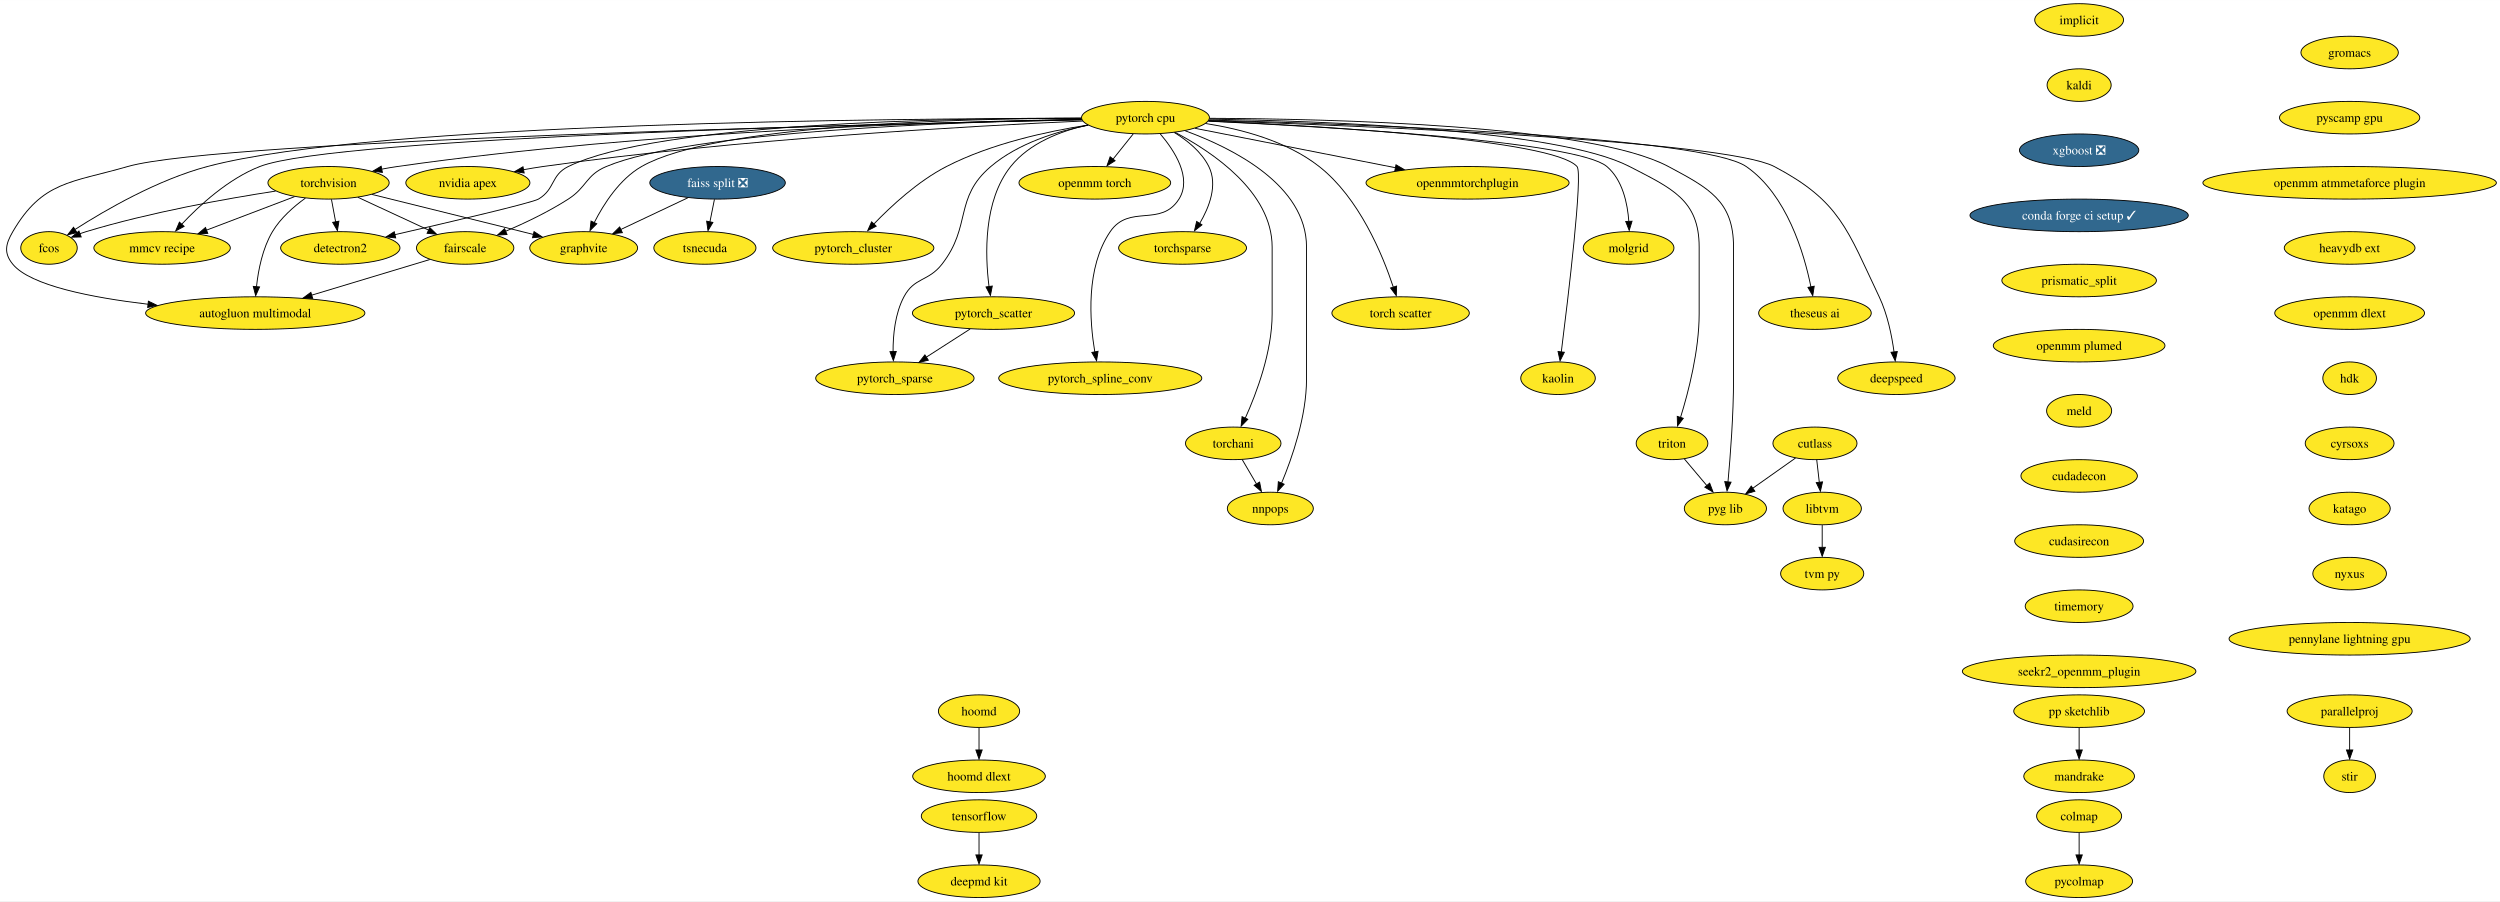
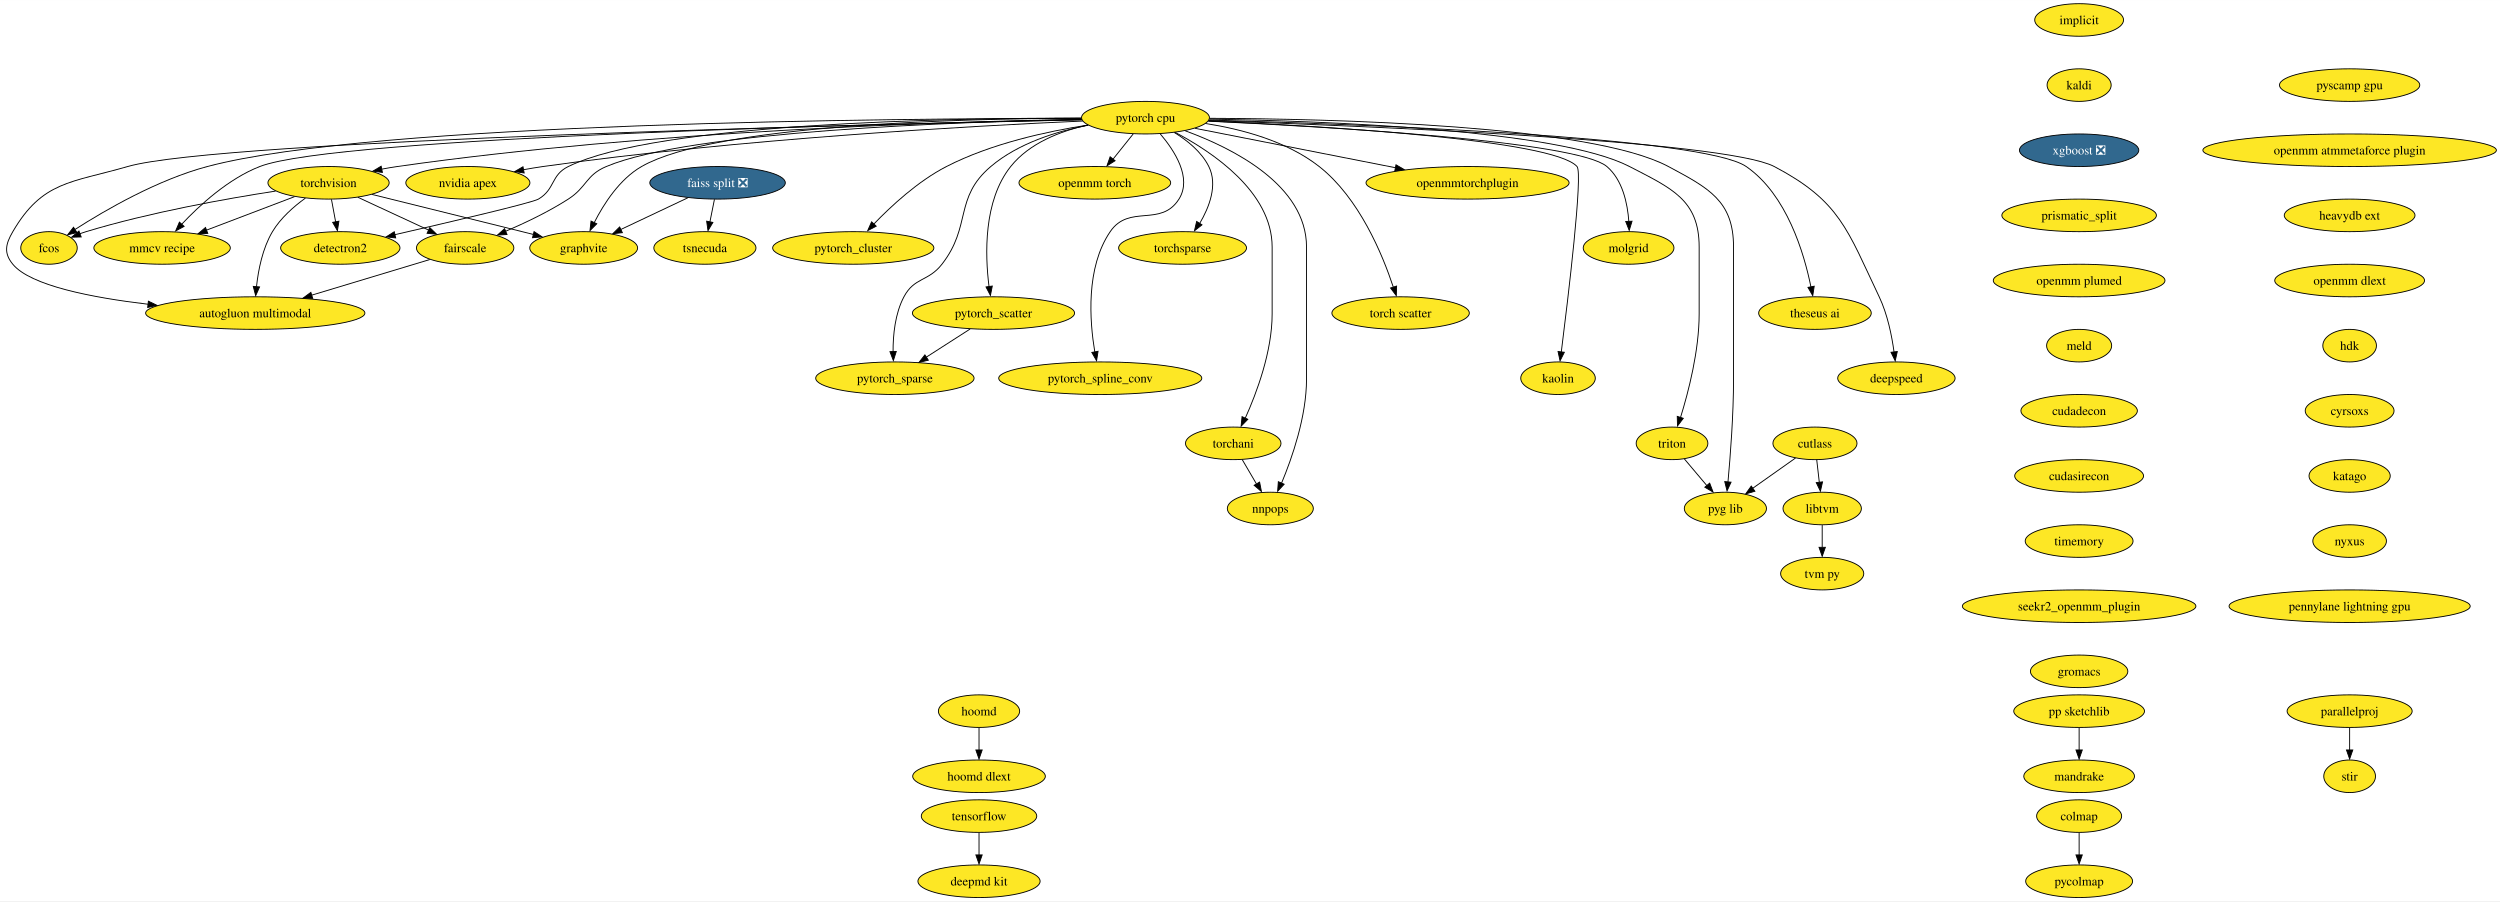
<svg xmlns="http://www.w3.org/2000/svg" xmlns:xlink="http://www.w3.org/1999/xlink" width="2763pt" height="996pt" viewBox="0.00 0.00 2763.37 996.00">
  <g id="graph0" class="graph" transform="scale(1 1) rotate(0) translate(4 992)">
    <polygon fill="white" stroke="none" points="-4,4 -4,-992 2759.37,-992 2759.37,4 -4,4" />
    <g id="node1" class="node">
      <g id="a_node1">
        <a xlink:href="https://github.com/conda-forge/implicit-feedstock" xlink:title="implicit">
          <ellipse fill="#fde725" stroke="black" cx="2294.16" cy="-970" rx="49.1" ry="18" />
          <text text-anchor="middle" x="2294.16" y="-965.33" font-family="Times,serif" font-size="14.00">implicit</text>
        </a>
      </g>
    </g>
    <g id="node2" class="node">
      <g id="a_node2">
        <a xlink:href="https://github.com/conda-forge/kaldi-feedstock" xlink:title="kaldi">
          <ellipse fill="#fde725" stroke="black" cx="2294.16" cy="-898" rx="35.42" ry="18" />
          <text text-anchor="middle" x="2294.16" y="-893.33" font-family="Times,serif" font-size="14.00">kaldi</text>
        </a>
      </g>
    </g>
    <g id="node3" class="node">
      <g id="a_node3">
        <a xlink:href="https://github.com/conda-forge/xgboost-feedstock/pull/108" xlink:title="xgboost ❎">
          <ellipse fill="#31688e" stroke="black" cx="2294.16" cy="-826" rx="65.94" ry="18" />
          <text text-anchor="middle" x="2294.16" y="-821.33" font-family="Times,serif" font-size="14.00" fill="white">xgboost ❎</text>
        </a>
      </g>
    </g>
    <g id="node11" class="node">
      <g id="a_node11">
-         <a xlink:href="https://github.com/conda-forge/conda-forge-ci-setup-feedstock/pull/237" xlink:title="conda forge ci setup ✓">
-           <ellipse fill="#31688e" stroke="black" cx="2294.16" cy="-754" rx="120.65" ry="18" />
-           <text text-anchor="middle" x="2294.16" y="-749.33" font-family="Times,serif" font-size="14.00" fill="white">conda forge ci setup ✓</text>
+         <a xlink:href="https://github.com/conda-forge/prismatic_split-feedstock" xlink:title="prismatic_split">
+           <ellipse fill="#fde725" stroke="black" cx="2294.16" cy="-754" rx="85.41" ry="18" />
+           <text text-anchor="middle" x="2294.16" y="-749.33" font-family="Times,serif" font-size="14.00">prismatic_split</text>
        </a>
      </g>
    </g>
    <g id="node4" class="node">
      <g id="a_node4">
        <a xlink:href="https://github.com/conda-forge/torchvision-feedstock" xlink:title="torchvision">
          <ellipse fill="#fde725" stroke="black" cx="359.16" cy="-790" rx="66.99" ry="18" />
          <text text-anchor="middle" x="359.16" y="-785.33" font-family="Times,serif" font-size="14.00">torchvision</text>
        </a>
      </g>
    </g>
    <g id="node5" class="node">
      <g id="a_node5">
        <a xlink:href="https://github.com/conda-forge/detectron2-feedstock" xlink:title="detectron2">
          <ellipse fill="#fde725" stroke="black" cx="372.16" cy="-718" rx="65.94" ry="18" />
          <text text-anchor="middle" x="372.16" y="-713.33" font-family="Times,serif" font-size="14.00">detectron2</text>
        </a>
      </g>
    </g>
    <g id="edge3" class="edge">
      <path fill="none" stroke="black" d="M362.37,-771.7C363.77,-764.15 365.45,-755.12 367.02,-746.68" />
      <polygon fill="black" stroke="black" points="370.6,-747.58 368.98,-737.1 363.71,-746.3 370.6,-747.58" />
    </g>
    <g id="node6" class="node">
      <g id="a_node6">
        <a xlink:href="https://github.com/conda-forge/fcos-feedstock" xlink:title="fcos">
          <ellipse fill="#fde725" stroke="black" cx="50.16" cy="-718" rx="31.22" ry="18" />
          <text text-anchor="middle" x="50.16" y="-713.33" font-family="Times,serif" font-size="14.00">fcos</text>
        </a>
      </g>
    </g>
    <g id="edge4" class="edge">
      <path fill="none" stroke="black" d="M300.58,-780.84C245.73,-772.39 161.85,-757.42 91.16,-736 88.88,-735.31 86.56,-734.54 84.23,-733.72" />
      <polygon fill="black" stroke="black" points="85.74,-730.17 75.15,-729.88 83.25,-736.71 85.74,-730.17" />
    </g>
    <g id="node7" class="node">
      <g id="a_node7">
        <a xlink:href="https://github.com/conda-forge/fairscale-feedstock" xlink:title="fairscale">
          <ellipse fill="#fde725" stroke="black" cx="510.16" cy="-718" rx="53.84" ry="18" />
          <text text-anchor="middle" x="510.16" y="-713.33" font-family="Times,serif" font-size="14.00">fairscale</text>
        </a>
      </g>
    </g>
    <g id="edge5" class="edge">
      <path fill="none" stroke="black" d="M391.55,-773.98C414.48,-763.36 445.38,-749.03 469.89,-737.67" />
      <polygon fill="black" stroke="black" points="471.02,-740.54 478.62,-733.16 468.07,-734.19 471.02,-740.54" />
    </g>
    <g id="node8" class="node">
      <g id="a_node8">
        <a xlink:href="https://github.com/conda-forge/graphvite-feedstock" xlink:title="graphvite">
          <ellipse fill="#fde725" stroke="black" cx="641.16" cy="-718" rx="59.63" ry="18" />
          <text text-anchor="middle" x="641.16" y="-713.33" font-family="Times,serif" font-size="14.00">graphvite</text>
        </a>
      </g>
    </g>
    <g id="edge6" class="edge">
      <path fill="none" stroke="black" d="M407.19,-777.14C450.56,-766.42 516.14,-750.19 573.16,-736 577.23,-734.99 581.43,-733.94 585.66,-732.88" />
      <polygon fill="black" stroke="black" points="586.32,-736.08 595.17,-730.26 584.62,-729.29 586.32,-736.08" />
    </g>
    <g id="node9" class="node">
      <g id="a_node9">
        <a xlink:href="https://github.com/conda-forge/mmcv-recipe-feedstock" xlink:title="mmcv recipe">
          <ellipse fill="#fde725" stroke="black" cx="175.16" cy="-718" rx="75.41" ry="18" />
          <text text-anchor="middle" x="175.16" y="-713.33" font-family="Times,serif" font-size="14.00">mmcv recipe</text>
        </a>
      </g>
    </g>
    <g id="edge7" class="edge">
      <path fill="none" stroke="black" d="M321.48,-774.67C293.33,-763.96 254.61,-749.23 224.07,-737.61" />
      <polygon fill="black" stroke="black" points="225.65,-734.08 215.05,-733.8 223.16,-740.62 225.65,-734.08" />
    </g>
    <g id="node10" class="node">
      <g id="a_node10">
        <a xlink:href="https://github.com/conda-forge/autogluon.multimodal-feedstock" xlink:title="autogluon multimodal">
          <ellipse fill="#fde725" stroke="black" cx="278.16" cy="-646" rx="121.18" ry="18" />
          <text text-anchor="middle" x="278.16" y="-641.33" font-family="Times,serif" font-size="14.00">autogluon multimodal</text>
        </a>
      </g>
    </g>
    <g id="edge8" class="edge">
      <path fill="none" stroke="black" d="M333.56,-773.07C320.73,-763.79 306.07,-750.97 297.16,-736 286.17,-717.54 281.49,-693.57 279.52,-675.16" />
      <polygon fill="black" stroke="black" points="282.93,-674.92 278.6,-665.25 275.96,-675.51 282.93,-674.92" />
    </g>
    <g id="edge9" class="edge">
      <path fill="none" stroke="black" d="M471.06,-705.2C435.35,-694.43 381.93,-678.31 340.36,-665.77" />
      <polygon fill="black" stroke="black" points="341.65,-662.2 331.06,-662.66 339.62,-668.9 341.65,-662.2" />
    </g>
-     <g id="node14" class="node">
-       <g id="a_node14">
-         <a xlink:href="https://github.com/conda-forge/prismatic_split-feedstock" xlink:title="prismatic_split">
-           <ellipse fill="#fde725" stroke="black" cx="2294.16" cy="-682" rx="85.41" ry="18" />
-           <text text-anchor="middle" x="2294.16" y="-677.33" font-family="Times,serif" font-size="14.00">prismatic_split</text>
+     <g id="node35" class="node">
+       <g id="a_node35">
+         <a xlink:href="https://github.com/conda-forge/openmm-plumed-feedstock" xlink:title="openmm plumed">
+           <ellipse fill="#fde725" stroke="black" cx="2294.16" cy="-682" rx="94.88" ry="18" />
+           <text text-anchor="middle" x="2294.16" y="-677.33" font-family="Times,serif" font-size="14.00">openmm plumed</text>
        </a>
      </g>
    </g>
    <g id="node12" class="node">
      <g id="a_node12">
        <a xlink:href="https://github.com/conda-forge/tensorflow-feedstock" xlink:title="tensorflow">
          <ellipse fill="#fde725" stroke="black" cx="1078.16" cy="-90" rx="63.84" ry="18" />
          <text text-anchor="middle" x="1078.16" y="-85.33" font-family="Times,serif" font-size="14.00">tensorflow</text>
        </a>
      </g>
    </g>
    <g id="node13" class="node">
      <g id="a_node13">
        <a xlink:href="https://github.com/conda-forge/deepmd-kit-feedstock" xlink:title="deepmd kit">
          <ellipse fill="#fde725" stroke="black" cx="1078.16" cy="-18" rx="67.52" ry="18" />
          <text text-anchor="middle" x="1078.16" y="-13.32" font-family="Times,serif" font-size="14.00">deepmd kit</text>
        </a>
      </g>
    </g>
    <g id="edge11" class="edge">
      <path fill="none" stroke="black" d="M1078.16,-71.7C1078.16,-64.24 1078.16,-55.32 1078.16,-46.97" />
      <polygon fill="black" stroke="black" points="1081.66,-47.1 1078.16,-37.1 1074.66,-47.1 1081.66,-47.1" />
    </g>
-     <g id="node36" class="node">
-       <g id="a_node36">
-         <a xlink:href="https://github.com/conda-forge/openmm-plumed-feedstock" xlink:title="openmm plumed">
-           <ellipse fill="#fde725" stroke="black" cx="2294.16" cy="-610" rx="94.88" ry="18" />
-           <text text-anchor="middle" x="2294.16" y="-605.33" font-family="Times,serif" font-size="14.00">openmm plumed</text>
-         </a>
-       </g>
-     </g>
-     <g id="node15" class="node">
-       <g id="a_node15">
+     <g id="node14" class="node">
+       <g id="a_node14">
        <a xlink:href="https://github.com/conda-forge/hoomd-feedstock" xlink:title="hoomd">
          <ellipse fill="#fde725" stroke="black" cx="1078.16" cy="-206" rx="44.9" ry="18" />
          <text text-anchor="middle" x="1078.16" y="-201.33" font-family="Times,serif" font-size="14.00">hoomd</text>
        </a>
      </g>
    </g>
-     <g id="node16" class="node">
-       <g id="a_node16">
+     <g id="node15" class="node">
+       <g id="a_node15">
        <a xlink:href="https://github.com/conda-forge/hoomd-dlext-feedstock" xlink:title="hoomd dlext">
          <ellipse fill="#fde725" stroke="black" cx="1078.16" cy="-134" rx="73.3" ry="18" />
          <text text-anchor="middle" x="1078.16" y="-129.32" font-family="Times,serif" font-size="14.00">hoomd dlext</text>
        </a>
      </g>
    </g>
-     <g id="edge13" class="edge">
+     <g id="edge12" class="edge">
      <path fill="none" stroke="black" d="M1078.16,-187.7C1078.16,-180.24 1078.16,-171.32 1078.16,-162.97" />
      <polygon fill="black" stroke="black" points="1081.66,-163.1 1078.16,-153.1 1074.66,-163.1 1081.66,-163.1" />
    </g>
-     <g id="node17" class="node">
-       <g id="a_node17">
+     <g id="node16" class="node">
+       <g id="a_node16">
        <a xlink:href="https://github.com/conda-forge/pytorch-cpu-feedstock" xlink:title="pytorch cpu">
          <ellipse fill="#fde725" stroke="black" cx="1262.16" cy="-862" rx="70.68" ry="18" />
          <text text-anchor="middle" x="1262.16" y="-857.33" font-family="Times,serif" font-size="14.00">pytorch cpu</text>
        </a>
      </g>
    </g>
-     <g id="edge14" class="edge">
+     <g id="edge13" class="edge">
      <path fill="none" stroke="black" d="M1191.53,-860.18C1048.21,-857.7 713.24,-847.76 435.16,-808 429.47,-807.19 423.57,-806.17 417.7,-805.05" />
      <polygon fill="black" stroke="black" points="418.69,-801.48 408.19,-802.93 417.3,-808.34 418.69,-801.48" />
    </g>
-     <g id="edge15" class="edge">
+     <g id="edge14" class="edge">
      <path fill="none" stroke="black" d="M1191.23,-861.53C1046.45,-861.59 722.33,-856.14 624.16,-808 604.67,-798.44 609.85,-783.03 591.16,-772 584.19,-767.89 494.78,-746.96 432.38,-732.66" />
      <polygon fill="black" stroke="black" points="433.37,-729.07 422.84,-730.25 431.81,-735.9 433.37,-729.07" />
    </g>
-     <g id="edge16" class="edge">
+     <g id="edge15" class="edge">
      <path fill="none" stroke="black" d="M1191.1,-861.21C988,-861.2 407.93,-856.77 225.16,-808 170.15,-793.32 112.44,-759.92 78.95,-738.46" />
      <polygon fill="black" stroke="black" points="81.06,-735.01 70.77,-732.49 77.25,-740.88 81.06,-735.01" />
    </g>
-     <g id="edge17" class="edge">
+     <g id="edge16" class="edge">
      <path fill="none" stroke="black" d="M1191.61,-860.08C1054.93,-857.44 759.26,-847.22 666.16,-808 643.5,-798.46 644.83,-785.31 624.16,-772 602.45,-758.03 576.47,-745.65 554.8,-736.38" />
      <polygon fill="black" stroke="black" points="556.43,-732.86 545.86,-732.22 553.73,-739.31 556.43,-732.86" />
    </g>
-     <g id="edge18" class="edge">
+     <g id="edge17" class="edge">
      <path fill="none" stroke="black" d="M1191.06,-861.43C1059.97,-861.05 786.19,-854.52 705.16,-808 680.87,-794.06 663.36,-766.74 652.86,-746.03" />
      <polygon fill="black" stroke="black" points="655.62,-744.7 648.14,-737.19 649.31,-747.72 655.62,-744.7" />
    </g>
-     <g id="edge19" class="edge">
+     <g id="edge18" class="edge">
      <path fill="none" stroke="black" d="M1191.67,-859.72C981.26,-855.56 367.06,-840.7 283.16,-808 248.38,-794.45 216.46,-765.11 196.48,-743.82" />
      <polygon fill="black" stroke="black" points="199.5,-741.84 190.18,-736.82 194.33,-746.56 199.5,-741.84" />
    </g>
-     <g id="edge20" class="edge">
+     <g id="edge19" class="edge">
      <path fill="none" stroke="black" d="M1191.8,-859.59C961.32,-854.69 238,-837.15 137.16,-808 74.83,-789.98 42.82,-792.06 10.16,-736 2.1,-722.18 0,-712.36 10.16,-700 29.55,-676.4 97.26,-663.13 159.77,-655.77" />
      <polygon fill="black" stroke="black" points="160.02,-659.15 169.56,-654.55 159.23,-652.2 160.02,-659.15" />
    </g>
-     <g id="node18" class="node">
-       <g id="a_node18">
+     <g id="node17" class="node">
+       <g id="a_node17">
        <a xlink:href="https://github.com/conda-forge/nvidia-apex-feedstock" xlink:title="nvidia apex">
          <ellipse fill="#fde725" stroke="black" cx="513.16" cy="-790" rx="68.57" ry="18" />
          <text text-anchor="middle" x="513.16" y="-785.33" font-family="Times,serif" font-size="14.00">nvidia apex</text>
        </a>
      </g>
    </g>
-     <g id="edge21" class="edge">
+     <g id="edge20" class="edge">
      <path fill="none" stroke="black" d="M1192.82,-858.28C1071.41,-852.91 812.64,-838.67 596.16,-808 589.11,-807 581.77,-805.77 574.48,-804.44" />
      <polygon fill="black" stroke="black" points="575.38,-800.86 564.9,-802.42 574.07,-807.73 575.38,-800.86" />
    </g>
-     <g id="node19" class="node">
-       <g id="a_node19">
+     <g id="node18" class="node">
+       <g id="a_node18">
        <a xlink:href="https://github.com/conda-forge/pytorch_cluster-feedstock" xlink:title="pytorch_cluster">
          <ellipse fill="#fde725" stroke="black" cx="939.16" cy="-718" rx="89.09" ry="18" />
          <text text-anchor="middle" x="939.16" y="-713.33" font-family="Times,serif" font-size="14.00">pytorch_cluster</text>
        </a>
      </g>
    </g>
-     <g id="edge22" class="edge">
+     <g id="edge21" class="edge">
      <path fill="none" stroke="black" d="M1198.69,-853.85C1153.17,-846.82 1091.43,-833.31 1042.16,-808 1010.75,-791.87 980.92,-764.25 961.52,-744.05" />
      <polygon fill="black" stroke="black" points="964.52,-742.06 955.12,-737.17 959.42,-746.85 964.52,-742.06" />
    </g>
-     <g id="node20" class="node">
-       <g id="a_node20">
+     <g id="node19" class="node">
+       <g id="a_node19">
        <a xlink:href="https://github.com/conda-forge/pytorch_scatter-feedstock" xlink:title="pytorch_scatter">
          <ellipse fill="#fde725" stroke="black" cx="1094.16" cy="-646" rx="89.61" ry="18" />
          <text text-anchor="middle" x="1094.16" y="-641.33" font-family="Times,serif" font-size="14.00">pytorch_scatter</text>
        </a>
      </g>
    </g>
-     <g id="edge23" class="edge">
+     <g id="edge22" class="edge">
      <path fill="none" stroke="black" d="M1198.45,-853.91C1168.01,-847.12 1133.79,-833.87 1113.16,-808 1082.96,-770.14 1084.77,-710.45 1089.21,-675.37" />
      <polygon fill="black" stroke="black" points="1092.81,-675.88 1090.77,-665.49 1085.88,-674.89 1092.81,-675.88" />
    </g>
-     <g id="node21" class="node">
-       <g id="a_node21">
+     <g id="node20" class="node">
+       <g id="a_node20">
        <a xlink:href="https://github.com/conda-forge/pytorch_spline_conv-feedstock" xlink:title="pytorch_spline_conv">
          <ellipse fill="#fde725" stroke="black" cx="1212.16" cy="-574" rx="112.24" ry="18" />
          <text text-anchor="middle" x="1212.16" y="-569.33" font-family="Times,serif" font-size="14.00">pytorch_spline_conv</text>
        </a>
      </g>
    </g>
-     <g id="edge24" class="edge">
+     <g id="edge23" class="edge">
      <path fill="none" stroke="black" d="M1278.46,-844.1C1294.28,-825.56 1313.92,-795.33 1299.16,-772 1279.17,-740.42 1244.21,-766.88 1223.16,-736 1196.08,-696.27 1200.36,-637.47 1206.13,-603.01" />
      <polygon fill="black" stroke="black" points="1209.73,-603.78 1208.1,-593.32 1202.84,-602.52 1209.73,-603.78" />
    </g>
-     <g id="node22" class="node">
-       <g id="a_node22">
+     <g id="node21" class="node">
+       <g id="a_node21">
        <a xlink:href="https://github.com/conda-forge/pytorch_sparse-feedstock" xlink:title="pytorch_sparse">
          <ellipse fill="#fde725" stroke="black" cx="985.16" cy="-574" rx="87.51" ry="18" />
          <text text-anchor="middle" x="985.16" y="-569.33" font-family="Times,serif" font-size="14.00">pytorch_sparse</text>
        </a>
      </g>
    </g>
-     <g id="edge25" class="edge">
+     <g id="edge24" class="edge">
      <path fill="none" stroke="black" d="M1198.99,-853.73C1163.9,-846.89 1121.37,-833.65 1091.16,-808 1050.24,-773.27 1070.18,-742.3 1037.16,-700 1022.03,-680.62 1006.66,-685.73 995.16,-664 985.32,-645.43 983.08,-621.65 983.16,-603.35" />
      <polygon fill="black" stroke="black" points="986.69,-603.59 983.48,-593.49 979.69,-603.38 986.69,-603.59" />
    </g>
-     <g id="node23" class="node">
-       <g id="a_node23">
+     <g id="node22" class="node">
+       <g id="a_node22">
        <a xlink:href="https://github.com/conda-forge/torchani-feedstock" xlink:title="torchani">
          <ellipse fill="#fde725" stroke="black" cx="1359.16" cy="-502" rx="52.79" ry="18" />
          <text text-anchor="middle" x="1359.16" y="-497.32" font-family="Times,serif" font-size="14.00">torchani</text>
        </a>
      </g>
    </g>
-     <g id="edge26" class="edge">
+     <g id="edge25" class="edge">
      <path fill="none" stroke="black" d="M1294.98,-845.73C1336.36,-823.95 1402.16,-779.76 1402.16,-719 1402.16,-719 1402.16,-719 1402.16,-645 1402.16,-603.43 1385.07,-557.84 1372.44,-529.82" />
      <polygon fill="black" stroke="black" points="1375.25,-528.57 1367.86,-520.98 1368.91,-531.53 1375.25,-528.57" />
    </g>
-     <g id="node24" class="node">
-       <g id="a_node24">
+     <g id="node23" class="node">
+       <g id="a_node23">
        <a xlink:href="https://github.com/conda-forge/openmm-torch-feedstock" xlink:title="openmm torch">
          <ellipse fill="#fde725" stroke="black" cx="1206.16" cy="-790" rx="83.83" ry="18" />
          <text text-anchor="middle" x="1206.16" y="-785.33" font-family="Times,serif" font-size="14.00">openmm torch</text>
        </a>
      </g>
    </g>
-     <g id="edge27" class="edge">
+     <g id="edge26" class="edge">
      <path fill="none" stroke="black" d="M1248.6,-844.05C1241.93,-835.71 1233.75,-825.49 1226.36,-816.25" />
      <polygon fill="black" stroke="black" points="1228.57,-814.41 1219.59,-808.79 1223.1,-818.78 1228.57,-814.41" />
    </g>
-     <g id="node25" class="node">
-       <g id="a_node25">
+     <g id="node24" class="node">
+       <g id="a_node24">
        <a xlink:href="https://github.com/conda-forge/torchsparse-feedstock" xlink:title="torchsparse">
          <ellipse fill="#fde725" stroke="black" cx="1303.16" cy="-718" rx="70.68" ry="18" />
          <text text-anchor="middle" x="1303.16" y="-713.33" font-family="Times,serif" font-size="14.00">torchsparse</text>
        </a>
      </g>
    </g>
-     <g id="edge28" class="edge">
+     <g id="edge27" class="edge">
      <path fill="none" stroke="black" d="M1293.9,-845.67C1308.39,-836.84 1324.08,-824.24 1332.16,-808 1342.26,-787.68 1332.71,-763.04 1321.94,-744.85" />
      <polygon fill="black" stroke="black" points="1324.62,-743.53 1316.3,-736.98 1318.71,-747.29 1324.62,-743.53" />
    </g>
-     <g id="node26" class="node">
-       <g id="a_node26">
+     <g id="node25" class="node">
+       <g id="a_node25">
        <a xlink:href="https://github.com/conda-forge/torch-scatter-feedstock" xlink:title="torch scatter">
          <ellipse fill="#fde725" stroke="black" cx="1544.16" cy="-646" rx="75.94" ry="18" />
          <text text-anchor="middle" x="1544.16" y="-641.33" font-family="Times,serif" font-size="14.00">torch scatter</text>
        </a>
      </g>
    </g>
-     <g id="edge29" class="edge">
+     <g id="edge28" class="edge">
      <path fill="none" stroke="black" d="M1328.38,-855.57C1368.32,-849.38 1418.24,-836.17 1454.16,-808 1498.34,-773.34 1524.22,-710.62 1536.14,-674.54" />
      <polygon fill="black" stroke="black" points="1539.72,-675.85 1539.4,-665.26 1533.04,-673.74 1539.72,-675.85" />
    </g>
-     <g id="node27" class="node">
-       <g id="a_node27">
+     <g id="node26" class="node">
+       <g id="a_node26">
        <a xlink:href="https://github.com/conda-forge/kaolin-feedstock" xlink:title="kaolin">
          <ellipse fill="#fde725" stroke="black" cx="1718.16" cy="-574" rx="41.21" ry="18" />
          <text text-anchor="middle" x="1718.16" y="-569.33" font-family="Times,serif" font-size="14.00">kaolin</text>
        </a>
      </g>
    </g>
-     <g id="edge30" class="edge">
+     <g id="edge29" class="edge">
      <path fill="none" stroke="black" d="M1331.69,-858.31C1457.51,-852.71 1712.48,-837.8 1739.16,-808 1745.92,-800.45 1729.36,-662.98 1721.75,-602.81" />
      <polygon fill="black" stroke="black" points="1725.13,-602.68 1720.39,-593.2 1718.19,-603.56 1725.13,-602.68" />
    </g>
-     <g id="node28" class="node">
-       <g id="a_node28">
+     <g id="node27" class="node">
+       <g id="a_node27">
        <a xlink:href="https://github.com/conda-forge/nnpops-feedstock" xlink:title="nnpops">
          <ellipse fill="#fde725" stroke="black" cx="1400.16" cy="-430" rx="47.53" ry="18" />
          <text text-anchor="middle" x="1400.16" y="-425.32" font-family="Times,serif" font-size="14.00">nnpops</text>
        </a>
      </g>
    </g>
-     <g id="edge31" class="edge">
+     <g id="edge30" class="edge">
      <path fill="none" stroke="black" d="M1306.16,-847.47C1358.87,-828.19 1440.16,-787.39 1440.16,-719 1440.16,-719 1440.16,-719 1440.16,-573 1440.16,-531.67 1424.26,-486.01 1412.51,-457.92" />
      <polygon fill="black" stroke="black" points="1415.43,-456.84 1408.25,-449.05 1409,-459.62 1415.43,-456.84" />
    </g>
-     <g id="node29" class="node">
-       <g id="a_node29">
+     <g id="node28" class="node">
+       <g id="a_node28">
        <a xlink:href="https://github.com/conda-forge/triton-feedstock" xlink:title="triton">
          <ellipse fill="#fde725" stroke="black" cx="1844.16" cy="-502" rx="39.63" ry="18" />
          <text text-anchor="middle" x="1844.16" y="-497.32" font-family="Times,serif" font-size="14.00">triton</text>
        </a>
      </g>
    </g>
-     <g id="edge32" class="edge">
+     <g id="edge31" class="edge">
      <path fill="none" stroke="black" d="M1332.81,-860.42C1459.16,-858.33 1718.02,-849.02 1797.16,-808 1843.6,-783.93 1874.16,-771.3 1874.16,-719 1874.16,-719 1874.16,-719 1874.16,-645 1874.16,-604.52 1862.34,-558.91 1853.54,-530.57" />
      <polygon fill="black" stroke="black" points="1856.61,-529.69 1850.23,-521.24 1849.95,-531.83 1856.61,-529.69" />
    </g>
-     <g id="node30" class="node">
-       <g id="a_node30">
+     <g id="node29" class="node">
+       <g id="a_node29">
        <a xlink:href="https://github.com/conda-forge/openmmtorchplugin-feedstock" xlink:title="openmmtorchplugin">
          <ellipse fill="#fde725" stroke="black" cx="1618.16" cy="-790" rx="112.24" ry="18" />
          <text text-anchor="middle" x="1618.16" y="-785.33" font-family="Times,serif" font-size="14.00">openmmtorchplugin</text>
        </a>
      </g>
    </g>
-     <g id="edge33" class="edge">
+     <g id="edge32" class="edge">
      <path fill="none" stroke="black" d="M1317,-850.22C1376.25,-838.57 1471.19,-819.9 1538.62,-806.64" />
      <polygon fill="black" stroke="black" points="1539.06,-809.92 1548.2,-804.56 1537.71,-803.05 1539.06,-809.92" />
    </g>
-     <g id="node31" class="node">
-       <g id="a_node31">
+     <g id="node30" class="node">
+       <g id="a_node30">
        <a xlink:href="https://github.com/conda-forge/molgrid-feedstock" xlink:title="molgrid">
          <ellipse fill="#fde725" stroke="black" cx="1796.16" cy="-718" rx="50.16" ry="18" />
          <text text-anchor="middle" x="1796.16" y="-713.33" font-family="Times,serif" font-size="14.00">molgrid</text>
        </a>
      </g>
    </g>
-     <g id="edge34" class="edge">
+     <g id="edge33" class="edge">
      <path fill="none" stroke="black" d="M1331.63,-858.11C1463.35,-852 1739.29,-835.99 1772.16,-808 1789.55,-793.19 1795.01,-767.21 1796.43,-747.14" />
      <polygon fill="black" stroke="black" points="1799.96,-747.54 1796.86,-737.41 1792.97,-747.26 1799.96,-747.54" />
    </g>
-     <g id="node32" class="node">
-       <g id="a_node32">
+     <g id="node31" class="node">
+       <g id="a_node31">
        <a xlink:href="https://github.com/conda-forge/theseus-ai-feedstock" xlink:title="theseus ai">
          <ellipse fill="#fde725" stroke="black" cx="2002.16" cy="-646" rx="62.26" ry="18" />
          <text text-anchor="middle" x="2002.16" y="-641.33" font-family="Times,serif" font-size="14.00">theseus ai</text>
        </a>
      </g>
    </g>
-     <g id="edge35" class="edge">
+     <g id="edge34" class="edge">
      <path fill="none" stroke="black" d="M1332.51,-859.34C1493.42,-854.97 1878.17,-841.16 1926.16,-808 1971.09,-776.95 1990.21,-712.05 1997.73,-674.83" />
      <polygon fill="black" stroke="black" points="2001.32,-675.7 1999.71,-665.23 1994.44,-674.42 2001.32,-675.7" />
    </g>
-     <g id="node33" class="node">
-       <g id="a_node33">
+     <g id="node32" class="node">
+       <g id="a_node32">
        <a xlink:href="https://github.com/conda-forge/pyg-lib-feedstock" xlink:title="pyg lib">
          <ellipse fill="#fde725" stroke="black" cx="1903.16" cy="-430" rx="45.42" ry="18" />
          <text text-anchor="middle" x="1903.16" y="-425.32" font-family="Times,serif" font-size="14.00">pyg lib</text>
        </a>
      </g>
    </g>
-     <g id="edge36" class="edge">
+     <g id="edge35" class="edge">
      <path fill="none" stroke="black" d="M1333.06,-861.29C1467.58,-860.74 1754.13,-854 1840.16,-808 1885.02,-784.01 1912.16,-769.88 1912.16,-719 1912.16,-719 1912.16,-719 1912.16,-573 1912.16,-533.49 1908.64,-487.91 1906.01,-459.28" />
      <polygon fill="black" stroke="black" points="1909.41,-459.09 1904.98,-449.47 1902.44,-459.75 1909.41,-459.09" />
    </g>
-     <g id="node34" class="node">
-       <g id="a_node34">
+     <g id="node33" class="node">
+       <g id="a_node33">
        <a xlink:href="https://github.com/conda-forge/deepspeed-feedstock" xlink:title="deepspeed">
          <ellipse fill="#fde725" stroke="black" cx="2092.16" cy="-574" rx="64.89" ry="18" />
          <text text-anchor="middle" x="2092.16" y="-569.33" font-family="Times,serif" font-size="14.00">deepspeed</text>
        </a>
      </g>
    </g>
-     <g id="edge37" class="edge">
+     <g id="edge36" class="edge">
      <path fill="none" stroke="black" d="M1332.2,-858.8C1497.64,-853.17 1902.81,-836.6 1957.16,-808 2029.89,-769.73 2037.84,-738.21 2073.16,-664 2082.34,-644.72 2087.12,-620.98 2089.59,-602.88" />
      <polygon fill="black" stroke="black" points="2093.16,-603.5 2090.87,-593.16 2086.21,-602.67 2093.16,-603.5" />
    </g>
-     <g id="edge38" class="edge">
+     <g id="edge37" class="edge">
      <path fill="none" stroke="black" d="M1068.33,-628.41C1053.8,-619.08 1035.48,-607.32 1019.73,-597.2" />
      <polygon fill="black" stroke="black" points="1022.11,-593.93 1011.8,-591.47 1018.33,-599.82 1022.11,-593.93" />
    </g>
-     <g id="edge39" class="edge">
+     <g id="edge38" class="edge">
      <path fill="none" stroke="black" d="M1369.08,-484.05C1373.82,-475.97 1379.59,-466.12 1384.86,-457.11" />
      <polygon fill="black" stroke="black" points="1388.29,-459.19 1390.32,-448.79 1382.25,-455.65 1388.29,-459.19" />
    </g>
-     <g id="edge40" class="edge">
+     <g id="edge39" class="edge">
      <path fill="none" stroke="black" d="M1857.84,-484.76C1865.21,-476.02 1874.46,-465.05 1882.67,-455.31" />
      <polygon fill="black" stroke="black" points="1885.78,-458.05 1889.55,-448.15 1880.43,-453.54 1885.78,-458.05" />
    </g>
-     <g id="node35" class="node">
-       <g id="a_node35">
+     <g id="node34" class="node">
+       <g id="a_node34">
        <a xlink:href="https://github.com/conda-forge/stir-feedstock" xlink:title="stir">
          <ellipse fill="#fde725" stroke="black" cx="2593.16" cy="-134" rx="28.59" ry="18" />
          <text text-anchor="middle" x="2593.16" y="-129.32" font-family="Times,serif" font-size="14.00">stir</text>
        </a>
      </g>
    </g>
-     <g id="node43" class="node">
-       <g id="a_node43">
+     <g id="node42" class="node">
+       <g id="a_node42">
        <a xlink:href="https://github.com/conda-forge/meld-feedstock" xlink:title="meld">
-           <ellipse fill="#fde725" stroke="black" cx="2294.16" cy="-538" rx="35.95" ry="18" />
-           <text text-anchor="middle" x="2294.16" y="-533.33" font-family="Times,serif" font-size="14.00">meld</text>
-         </a>
-       </g>
-     </g>
-     <g id="node37" class="node">
-       <g id="a_node37">
+           <ellipse fill="#fde725" stroke="black" cx="2294.16" cy="-610" rx="35.95" ry="18" />
+           <text text-anchor="middle" x="2294.16" y="-605.33" font-family="Times,serif" font-size="14.00">meld</text>
+         </a>
+       </g>
+     </g>
+     <g id="node36" class="node">
+       <g id="a_node36">
        <a xlink:href="https://github.com/conda-forge/pp-sketchlib-feedstock" xlink:title="pp sketchlib">
          <ellipse fill="#fde725" stroke="black" cx="2294.16" cy="-206" rx="72.25" ry="18" />
          <text text-anchor="middle" x="2294.16" y="-201.33" font-family="Times,serif" font-size="14.00">pp sketchlib</text>
        </a>
      </g>
    </g>
-     <g id="node38" class="node">
-       <g id="a_node38">
+     <g id="node37" class="node">
+       <g id="a_node37">
        <a xlink:href="https://github.com/conda-forge/mandrake-feedstock" xlink:title="mandrake">
          <ellipse fill="#fde725" stroke="black" cx="2294.16" cy="-134" rx="61.2" ry="18" />
          <text text-anchor="middle" x="2294.16" y="-129.32" font-family="Times,serif" font-size="14.00">mandrake</text>
        </a>
      </g>
    </g>
-     <g id="edge42" class="edge">
+     <g id="edge41" class="edge">
      <path fill="none" stroke="black" d="M2294.16,-187.7C2294.16,-180.24 2294.16,-171.32 2294.16,-162.97" />
      <polygon fill="black" stroke="black" points="2297.66,-163.1 2294.16,-153.1 2290.66,-163.1 2297.66,-163.1" />
    </g>
-     <g id="node39" class="node">
-       <g id="a_node39">
+     <g id="node38" class="node">
+       <g id="a_node38">
        <a xlink:href="https://github.com/conda-forge/faiss-split-feedstock/pull/62" xlink:title="faiss split ❎">
          <ellipse fill="#31688e" stroke="black" cx="789.16" cy="-790" rx="74.88" ry="18" />
          <text text-anchor="middle" x="789.16" y="-785.33" font-family="Times,serif" font-size="14.00" fill="white">faiss split ❎</text>
        </a>
      </g>
    </g>
-     <g id="edge43" class="edge">
+     <g id="edge42" class="edge">
      <path fill="none" stroke="black" d="M756.31,-773.46C734.4,-763.1 705.44,-749.4 682.04,-738.34" />
      <polygon fill="black" stroke="black" points="683.93,-734.88 673.39,-733.77 680.93,-741.21 683.93,-734.88" />
    </g>
-     <g id="node40" class="node">
-       <g id="a_node40">
+     <g id="node39" class="node">
+       <g id="a_node39">
        <a xlink:href="https://github.com/conda-forge/tsnecuda-feedstock" xlink:title="tsnecuda">
          <ellipse fill="#fde725" stroke="black" cx="775.16" cy="-718" rx="56.47" ry="18" />
          <text text-anchor="middle" x="775.16" y="-713.33" font-family="Times,serif" font-size="14.00">tsnecuda</text>
        </a>
      </g>
    </g>
-     <g id="edge44" class="edge">
+     <g id="edge43" class="edge">
      <path fill="none" stroke="black" d="M785.7,-771.7C784.19,-764.15 782.38,-755.12 780.69,-746.68" />
      <polygon fill="black" stroke="black" points="783.97,-746.22 778.58,-737.1 777.11,-747.6 783.97,-746.22" />
    </g>
-     <g id="node41" class="node">
-       <g id="a_node41">
+     <g id="node40" class="node">
+       <g id="a_node40">
        <a xlink:href="https://github.com/conda-forge/libtvm-feedstock" xlink:title="libtvm">
          <ellipse fill="#fde725" stroke="black" cx="2010.16" cy="-430" rx="43.32" ry="18" />
          <text text-anchor="middle" x="2010.16" y="-425.32" font-family="Times,serif" font-size="14.00">libtvm</text>
        </a>
      </g>
    </g>
-     <g id="node42" class="node">
-       <g id="a_node42">
+     <g id="node41" class="node">
+       <g id="a_node41">
        <a xlink:href="https://github.com/conda-forge/tvm-py-feedstock" xlink:title="tvm py">
          <ellipse fill="#fde725" stroke="black" cx="2010.16" cy="-358" rx="45.95" ry="18" />
          <text text-anchor="middle" x="2010.16" y="-353.32" font-family="Times,serif" font-size="14.00">tvm py</text>
        </a>
      </g>
    </g>
-     <g id="edge45" class="edge">
+     <g id="edge44" class="edge">
      <path fill="none" stroke="black" d="M2010.16,-411.7C2010.16,-404.24 2010.16,-395.32 2010.16,-386.97" />
      <polygon fill="black" stroke="black" points="2013.66,-387.1 2010.16,-377.1 2006.66,-387.1 2013.66,-387.1" />
    </g>
+     <g id="node43" class="node">
+       <g id="a_node43">
+         <a xlink:href="https://github.com/conda-forge/cudadecon-feedstock" xlink:title="cudadecon">
+           <ellipse fill="#fde725" stroke="black" cx="2294.16" cy="-538" rx="64.36" ry="18" />
+           <text text-anchor="middle" x="2294.16" y="-533.33" font-family="Times,serif" font-size="14.00">cudadecon</text>
+         </a>
+       </g>
+     </g>
    <g id="node44" class="node">
      <g id="a_node44">
-         <a xlink:href="https://github.com/conda-forge/cudadecon-feedstock" xlink:title="cudadecon">
-           <ellipse fill="#fde725" stroke="black" cx="2294.16" cy="-466" rx="64.36" ry="18" />
-           <text text-anchor="middle" x="2294.16" y="-461.32" font-family="Times,serif" font-size="14.00">cudadecon</text>
+         <a xlink:href="https://github.com/conda-forge/cudasirecon-feedstock" xlink:title="cudasirecon">
+           <ellipse fill="#fde725" stroke="black" cx="2294.16" cy="-466" rx="71.2" ry="18" />
+           <text text-anchor="middle" x="2294.16" y="-461.32" font-family="Times,serif" font-size="14.00">cudasirecon</text>
        </a>
      </g>
    </g>
    <g id="node45" class="node">
      <g id="a_node45">
-         <a xlink:href="https://github.com/conda-forge/cudasirecon-feedstock" xlink:title="cudasirecon">
-           <ellipse fill="#fde725" stroke="black" cx="2294.16" cy="-394" rx="71.2" ry="18" />
-           <text text-anchor="middle" x="2294.16" y="-389.32" font-family="Times,serif" font-size="14.00">cudasirecon</text>
+         <a xlink:href="https://github.com/conda-forge/timemory-feedstock" xlink:title="timemory">
+           <ellipse fill="#fde725" stroke="black" cx="2294.16" cy="-394" rx="59.63" ry="18" />
+           <text text-anchor="middle" x="2294.16" y="-389.32" font-family="Times,serif" font-size="14.00">timemory</text>
        </a>
      </g>
    </g>
    <g id="node46" class="node">
      <g id="a_node46">
-         <a xlink:href="https://github.com/conda-forge/timemory-feedstock" xlink:title="timemory">
-           <ellipse fill="#fde725" stroke="black" cx="2294.16" cy="-322" rx="59.63" ry="18" />
-           <text text-anchor="middle" x="2294.16" y="-317.32" font-family="Times,serif" font-size="14.00">timemory</text>
+         <a xlink:href="https://github.com/conda-forge/seekr2_openmm_plugin-feedstock" xlink:title="seekr2_openmm_plugin">
+           <ellipse fill="#fde725" stroke="black" cx="2294.16" cy="-322" rx="129.07" ry="18" />
+           <text text-anchor="middle" x="2294.16" y="-317.32" font-family="Times,serif" font-size="14.00">seekr2_openmm_plugin</text>
+         </a>
+       </g>
+     </g>
+     <g id="node49" class="node">
+       <g id="a_node49">
+         <a xlink:href="https://github.com/conda-forge/gromacs-feedstock" xlink:title="gromacs">
+           <ellipse fill="#fde725" stroke="black" cx="2294.16" cy="-250" rx="53.84" ry="18" />
+           <text text-anchor="middle" x="2294.16" y="-245.32" font-family="Times,serif" font-size="14.00">gromacs</text>
        </a>
      </g>
    </g>
    <g id="node47" class="node">
      <g id="a_node47">
-         <a xlink:href="https://github.com/conda-forge/seekr2_openmm_plugin-feedstock" xlink:title="seekr2_openmm_plugin">
-           <ellipse fill="#fde725" stroke="black" cx="2294.16" cy="-250" rx="129.07" ry="18" />
-           <text text-anchor="middle" x="2294.16" y="-245.32" font-family="Times,serif" font-size="14.00">seekr2_openmm_plugin</text>
-         </a>
-       </g>
-     </g>
-     <g id="node48" class="node">
-       <g id="a_node48">
        <a xlink:href="https://github.com/conda-forge/colmap-feedstock" xlink:title="colmap">
          <ellipse fill="#fde725" stroke="black" cx="2294.16" cy="-90" rx="47" ry="18" />
          <text text-anchor="middle" x="2294.16" y="-85.33" font-family="Times,serif" font-size="14.00">colmap</text>
        </a>
      </g>
    </g>
-     <g id="node49" class="node">
-       <g id="a_node49">
+     <g id="node48" class="node">
+       <g id="a_node48">
        <a xlink:href="https://github.com/conda-forge/pycolmap-feedstock" xlink:title="pycolmap">
          <ellipse fill="#fde725" stroke="black" cx="2294.16" cy="-18" rx="59.1" ry="18" />
          <text text-anchor="middle" x="2294.16" y="-13.32" font-family="Times,serif" font-size="14.00">pycolmap</text>
        </a>
      </g>
    </g>
-     <g id="edge51" class="edge">
+     <g id="edge50" class="edge">
      <path fill="none" stroke="black" d="M2294.16,-71.7C2294.16,-64.24 2294.16,-55.32 2294.16,-46.97" />
      <polygon fill="black" stroke="black" points="2297.66,-47.1 2294.16,-37.1 2290.66,-47.1 2297.66,-47.1" />
    </g>
    <g id="node50" class="node">
      <g id="a_node50">
        <a xlink:href="https://github.com/conda-forge/cutlass-feedstock" xlink:title="cutlass">
          <ellipse fill="#fde725" stroke="black" cx="2002.16" cy="-502" rx="46.47" ry="18" />
          <text text-anchor="middle" x="2002.16" y="-497.32" font-family="Times,serif" font-size="14.00">cutlass</text>
        </a>
      </g>
    </g>
    <g id="edge52" class="edge">
      <path fill="none" stroke="black" d="M1980.68,-485.81C1966.79,-476 1948.53,-463.08 1933.22,-452.25" />
      <polygon fill="black" stroke="black" points="1935.78,-449.07 1925.6,-446.16 1931.74,-454.79 1935.78,-449.07" />
    </g>
    <g id="edge53" class="edge">
      <path fill="none" stroke="black" d="M2004.13,-483.7C2004.99,-476.24 2006.01,-467.32 2006.96,-458.97" />
      <polygon fill="black" stroke="black" points="2010.54,-459.44 2008.2,-449.1 2003.59,-458.64 2010.54,-459.44" />
    </g>
    <g id="node51" class="node">
      <g id="a_node51">
-         <a xlink:href="https://github.com/conda-forge/gromacs-feedstock" xlink:title="gromacs">
-           <ellipse fill="#fde725" stroke="black" cx="2593.16" cy="-934" rx="53.84" ry="18" />
-           <text text-anchor="middle" x="2593.16" y="-929.33" font-family="Times,serif" font-size="14.00">gromacs</text>
+         <a xlink:href="https://github.com/conda-forge/pyscamp-gpu-feedstock" xlink:title="pyscamp gpu">
+           <ellipse fill="#fde725" stroke="black" cx="2593.16" cy="-898" rx="77.52" ry="18" />
+           <text text-anchor="middle" x="2593.16" y="-893.33" font-family="Times,serif" font-size="14.00">pyscamp gpu</text>
        </a>
      </g>
    </g>
    <g id="node52" class="node">
      <g id="a_node52">
-         <a xlink:href="https://github.com/conda-forge/pyscamp-gpu-feedstock" xlink:title="pyscamp gpu">
-           <ellipse fill="#fde725" stroke="black" cx="2593.16" cy="-862" rx="77.52" ry="18" />
-           <text text-anchor="middle" x="2593.16" y="-857.33" font-family="Times,serif" font-size="14.00">pyscamp gpu</text>
+         <a xlink:href="https://github.com/conda-forge/openmm-atmmetaforce-plugin-feedstock" xlink:title="openmm atmmetaforce plugin">
+           <ellipse fill="#fde725" stroke="black" cx="2593.16" cy="-826" rx="162.22" ry="18" />
+           <text text-anchor="middle" x="2593.16" y="-821.33" font-family="Times,serif" font-size="14.00">openmm atmmetaforce plugin</text>
        </a>
      </g>
    </g>
    <g id="node53" class="node">
      <g id="a_node53">
-         <a xlink:href="https://github.com/conda-forge/openmm-atmmetaforce-plugin-feedstock" xlink:title="openmm atmmetaforce plugin">
-           <ellipse fill="#fde725" stroke="black" cx="2593.16" cy="-790" rx="162.22" ry="18" />
-           <text text-anchor="middle" x="2593.16" y="-785.33" font-family="Times,serif" font-size="14.00">openmm atmmetaforce plugin</text>
+         <a xlink:href="https://github.com/conda-forge/heavydb-ext-feedstock" xlink:title="heavydb ext">
+           <ellipse fill="#fde725" stroke="black" cx="2593.16" cy="-754" rx="72.25" ry="18" />
+           <text text-anchor="middle" x="2593.16" y="-749.33" font-family="Times,serif" font-size="14.00">heavydb ext</text>
        </a>
      </g>
    </g>
    <g id="node54" class="node">
      <g id="a_node54">
-         <a xlink:href="https://github.com/conda-forge/heavydb-ext-feedstock" xlink:title="heavydb ext">
-           <ellipse fill="#fde725" stroke="black" cx="2593.16" cy="-718" rx="72.25" ry="18" />
-           <text text-anchor="middle" x="2593.16" y="-713.33" font-family="Times,serif" font-size="14.00">heavydb ext</text>
+         <a xlink:href="https://github.com/conda-forge/openmm-dlext-feedstock" xlink:title="openmm dlext">
+           <ellipse fill="#fde725" stroke="black" cx="2593.16" cy="-682" rx="82.77" ry="18" />
+           <text text-anchor="middle" x="2593.16" y="-677.33" font-family="Times,serif" font-size="14.00">openmm dlext</text>
        </a>
      </g>
    </g>
    <g id="node55" class="node">
      <g id="a_node55">
-         <a xlink:href="https://github.com/conda-forge/openmm-dlext-feedstock" xlink:title="openmm dlext">
-           <ellipse fill="#fde725" stroke="black" cx="2593.16" cy="-646" rx="82.77" ry="18" />
-           <text text-anchor="middle" x="2593.16" y="-641.33" font-family="Times,serif" font-size="14.00">openmm dlext</text>
+         <a xlink:href="https://github.com/conda-forge/hdk-feedstock" xlink:title="hdk">
+           <ellipse fill="#fde725" stroke="black" cx="2593.16" cy="-610" rx="29.64" ry="18" />
+           <text text-anchor="middle" x="2593.16" y="-605.33" font-family="Times,serif" font-size="14.00">hdk</text>
        </a>
      </g>
    </g>
    <g id="node56" class="node">
      <g id="a_node56">
-         <a xlink:href="https://github.com/conda-forge/hdk-feedstock" xlink:title="hdk">
-           <ellipse fill="#fde725" stroke="black" cx="2593.16" cy="-574" rx="29.64" ry="18" />
-           <text text-anchor="middle" x="2593.16" y="-569.33" font-family="Times,serif" font-size="14.00">hdk</text>
+         <a xlink:href="https://github.com/conda-forge/cyrsoxs-feedstock" xlink:title="cyrsoxs">
+           <ellipse fill="#fde725" stroke="black" cx="2593.16" cy="-538" rx="49.1" ry="18" />
+           <text text-anchor="middle" x="2593.16" y="-533.33" font-family="Times,serif" font-size="14.00">cyrsoxs</text>
        </a>
      </g>
    </g>
    <g id="node57" class="node">
      <g id="a_node57">
-         <a xlink:href="https://github.com/conda-forge/cyrsoxs-feedstock" xlink:title="cyrsoxs">
-           <ellipse fill="#fde725" stroke="black" cx="2593.16" cy="-502" rx="49.1" ry="18" />
-           <text text-anchor="middle" x="2593.16" y="-497.32" font-family="Times,serif" font-size="14.00">cyrsoxs</text>
+         <a xlink:href="https://github.com/conda-forge/katago-feedstock" xlink:title="katago">
+           <ellipse fill="#fde725" stroke="black" cx="2593.16" cy="-466" rx="44.9" ry="18" />
+           <text text-anchor="middle" x="2593.16" y="-461.32" font-family="Times,serif" font-size="14.00">katago</text>
        </a>
      </g>
    </g>
    <g id="node58" class="node">
      <g id="a_node58">
-         <a xlink:href="https://github.com/conda-forge/katago-feedstock" xlink:title="katago">
-           <ellipse fill="#fde725" stroke="black" cx="2593.16" cy="-430" rx="44.9" ry="18" />
-           <text text-anchor="middle" x="2593.16" y="-425.32" font-family="Times,serif" font-size="14.00">katago</text>
+         <a xlink:href="https://github.com/conda-forge/nyxus-feedstock" xlink:title="nyxus">
+           <ellipse fill="#fde725" stroke="black" cx="2593.16" cy="-394" rx="40.69" ry="18" />
+           <text text-anchor="middle" x="2593.16" y="-389.32" font-family="Times,serif" font-size="14.00">nyxus</text>
        </a>
      </g>
    </g>
    <g id="node59" class="node">
      <g id="a_node59">
-         <a xlink:href="https://github.com/conda-forge/nyxus-feedstock" xlink:title="nyxus">
-           <ellipse fill="#fde725" stroke="black" cx="2593.16" cy="-358" rx="40.69" ry="18" />
-           <text text-anchor="middle" x="2593.16" y="-353.32" font-family="Times,serif" font-size="14.00">nyxus</text>
+         <a xlink:href="https://github.com/conda-forge/pennylane-lightning-gpu-feedstock" xlink:title="pennylane lightning gpu">
+           <ellipse fill="#fde725" stroke="black" cx="2593.16" cy="-322" rx="133.28" ry="18" />
+           <text text-anchor="middle" x="2593.16" y="-317.32" font-family="Times,serif" font-size="14.00">pennylane lightning gpu</text>
        </a>
      </g>
    </g>
    <g id="node60" class="node">
      <g id="a_node60">
-         <a xlink:href="https://github.com/conda-forge/pennylane-lightning-gpu-feedstock" xlink:title="pennylane lightning gpu">
-           <ellipse fill="#fde725" stroke="black" cx="2593.16" cy="-286" rx="133.28" ry="18" />
-           <text text-anchor="middle" x="2593.16" y="-281.32" font-family="Times,serif" font-size="14.00">pennylane lightning gpu</text>
-         </a>
-       </g>
-     </g>
-     <g id="node61" class="node">
-       <g id="a_node61">
        <a xlink:href="https://github.com/conda-forge/parallelproj-feedstock" xlink:title="parallelproj">
          <ellipse fill="#fde725" stroke="black" cx="2593.16" cy="-206" rx="69.1" ry="18" />
          <text text-anchor="middle" x="2593.16" y="-201.33" font-family="Times,serif" font-size="14.00">parallelproj</text>
        </a>
      </g>
    </g>
-     <g id="edge63" class="edge">
+     <g id="edge62" class="edge">
      <path fill="none" stroke="black" d="M2593.16,-187.7C2593.16,-180.24 2593.16,-171.32 2593.16,-162.97" />
      <polygon fill="black" stroke="black" points="2596.66,-163.1 2593.16,-153.1 2589.66,-163.1 2596.66,-163.1" />
    </g>
  </g>
</svg>
